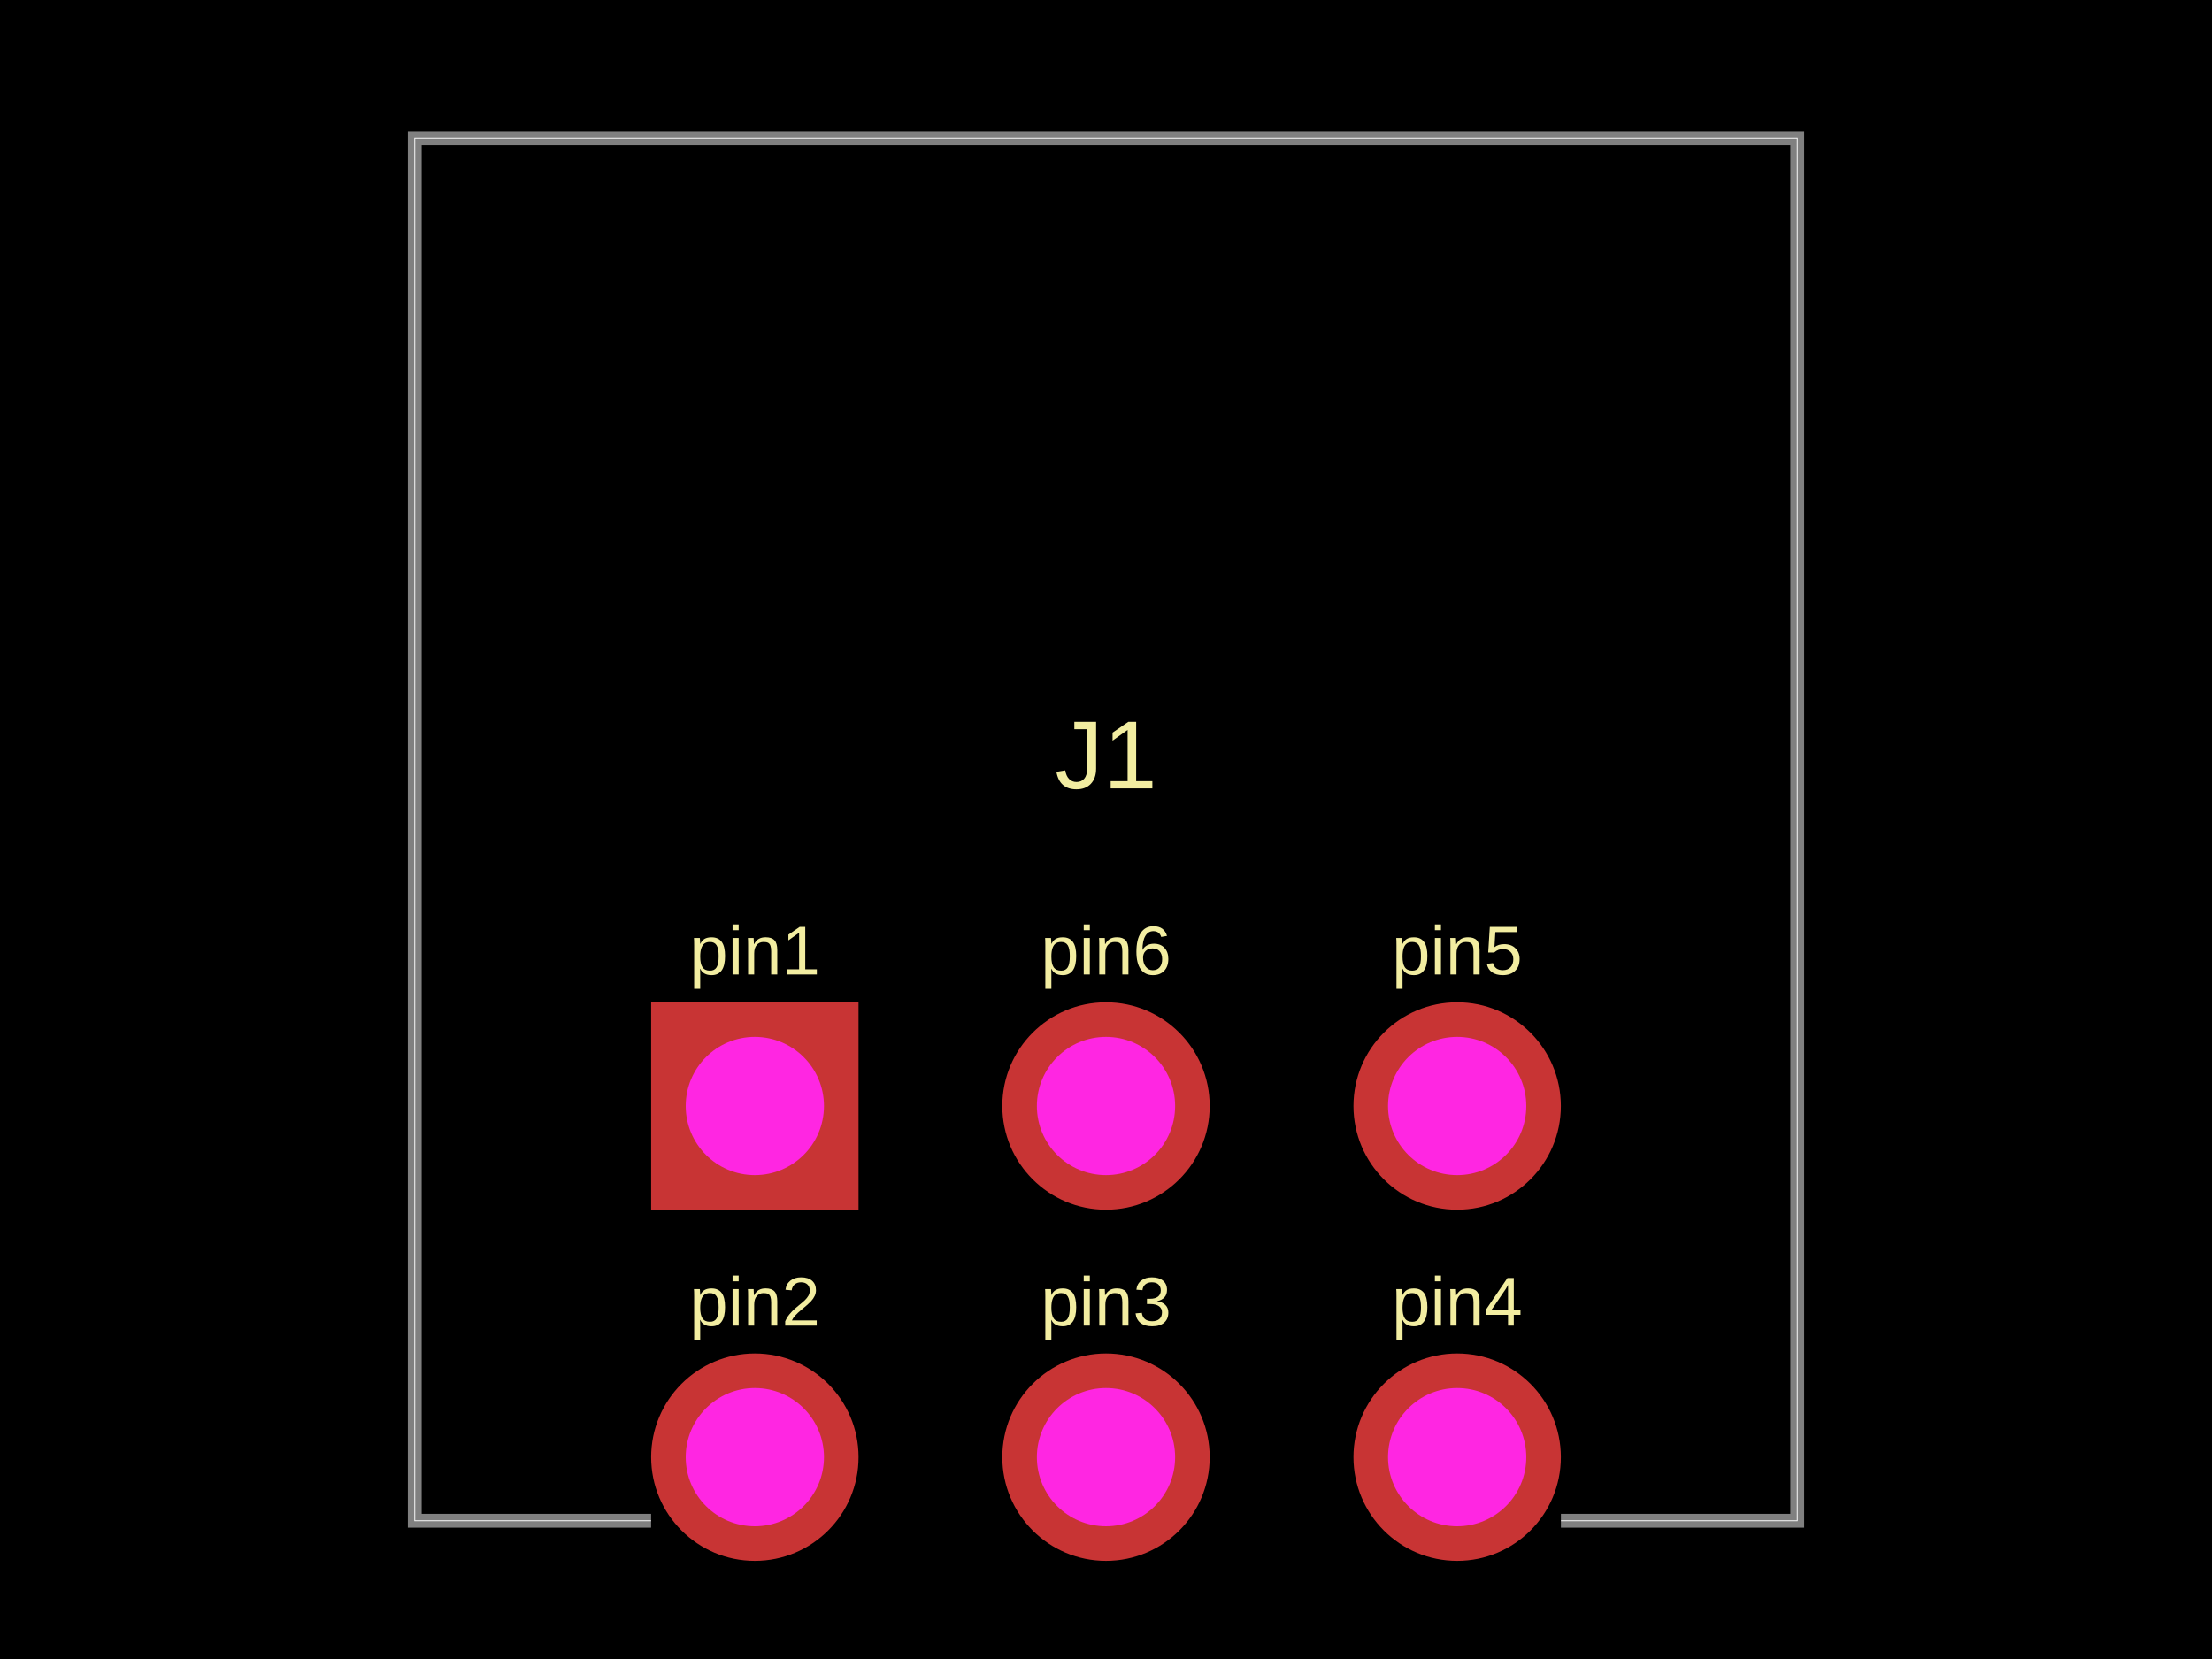
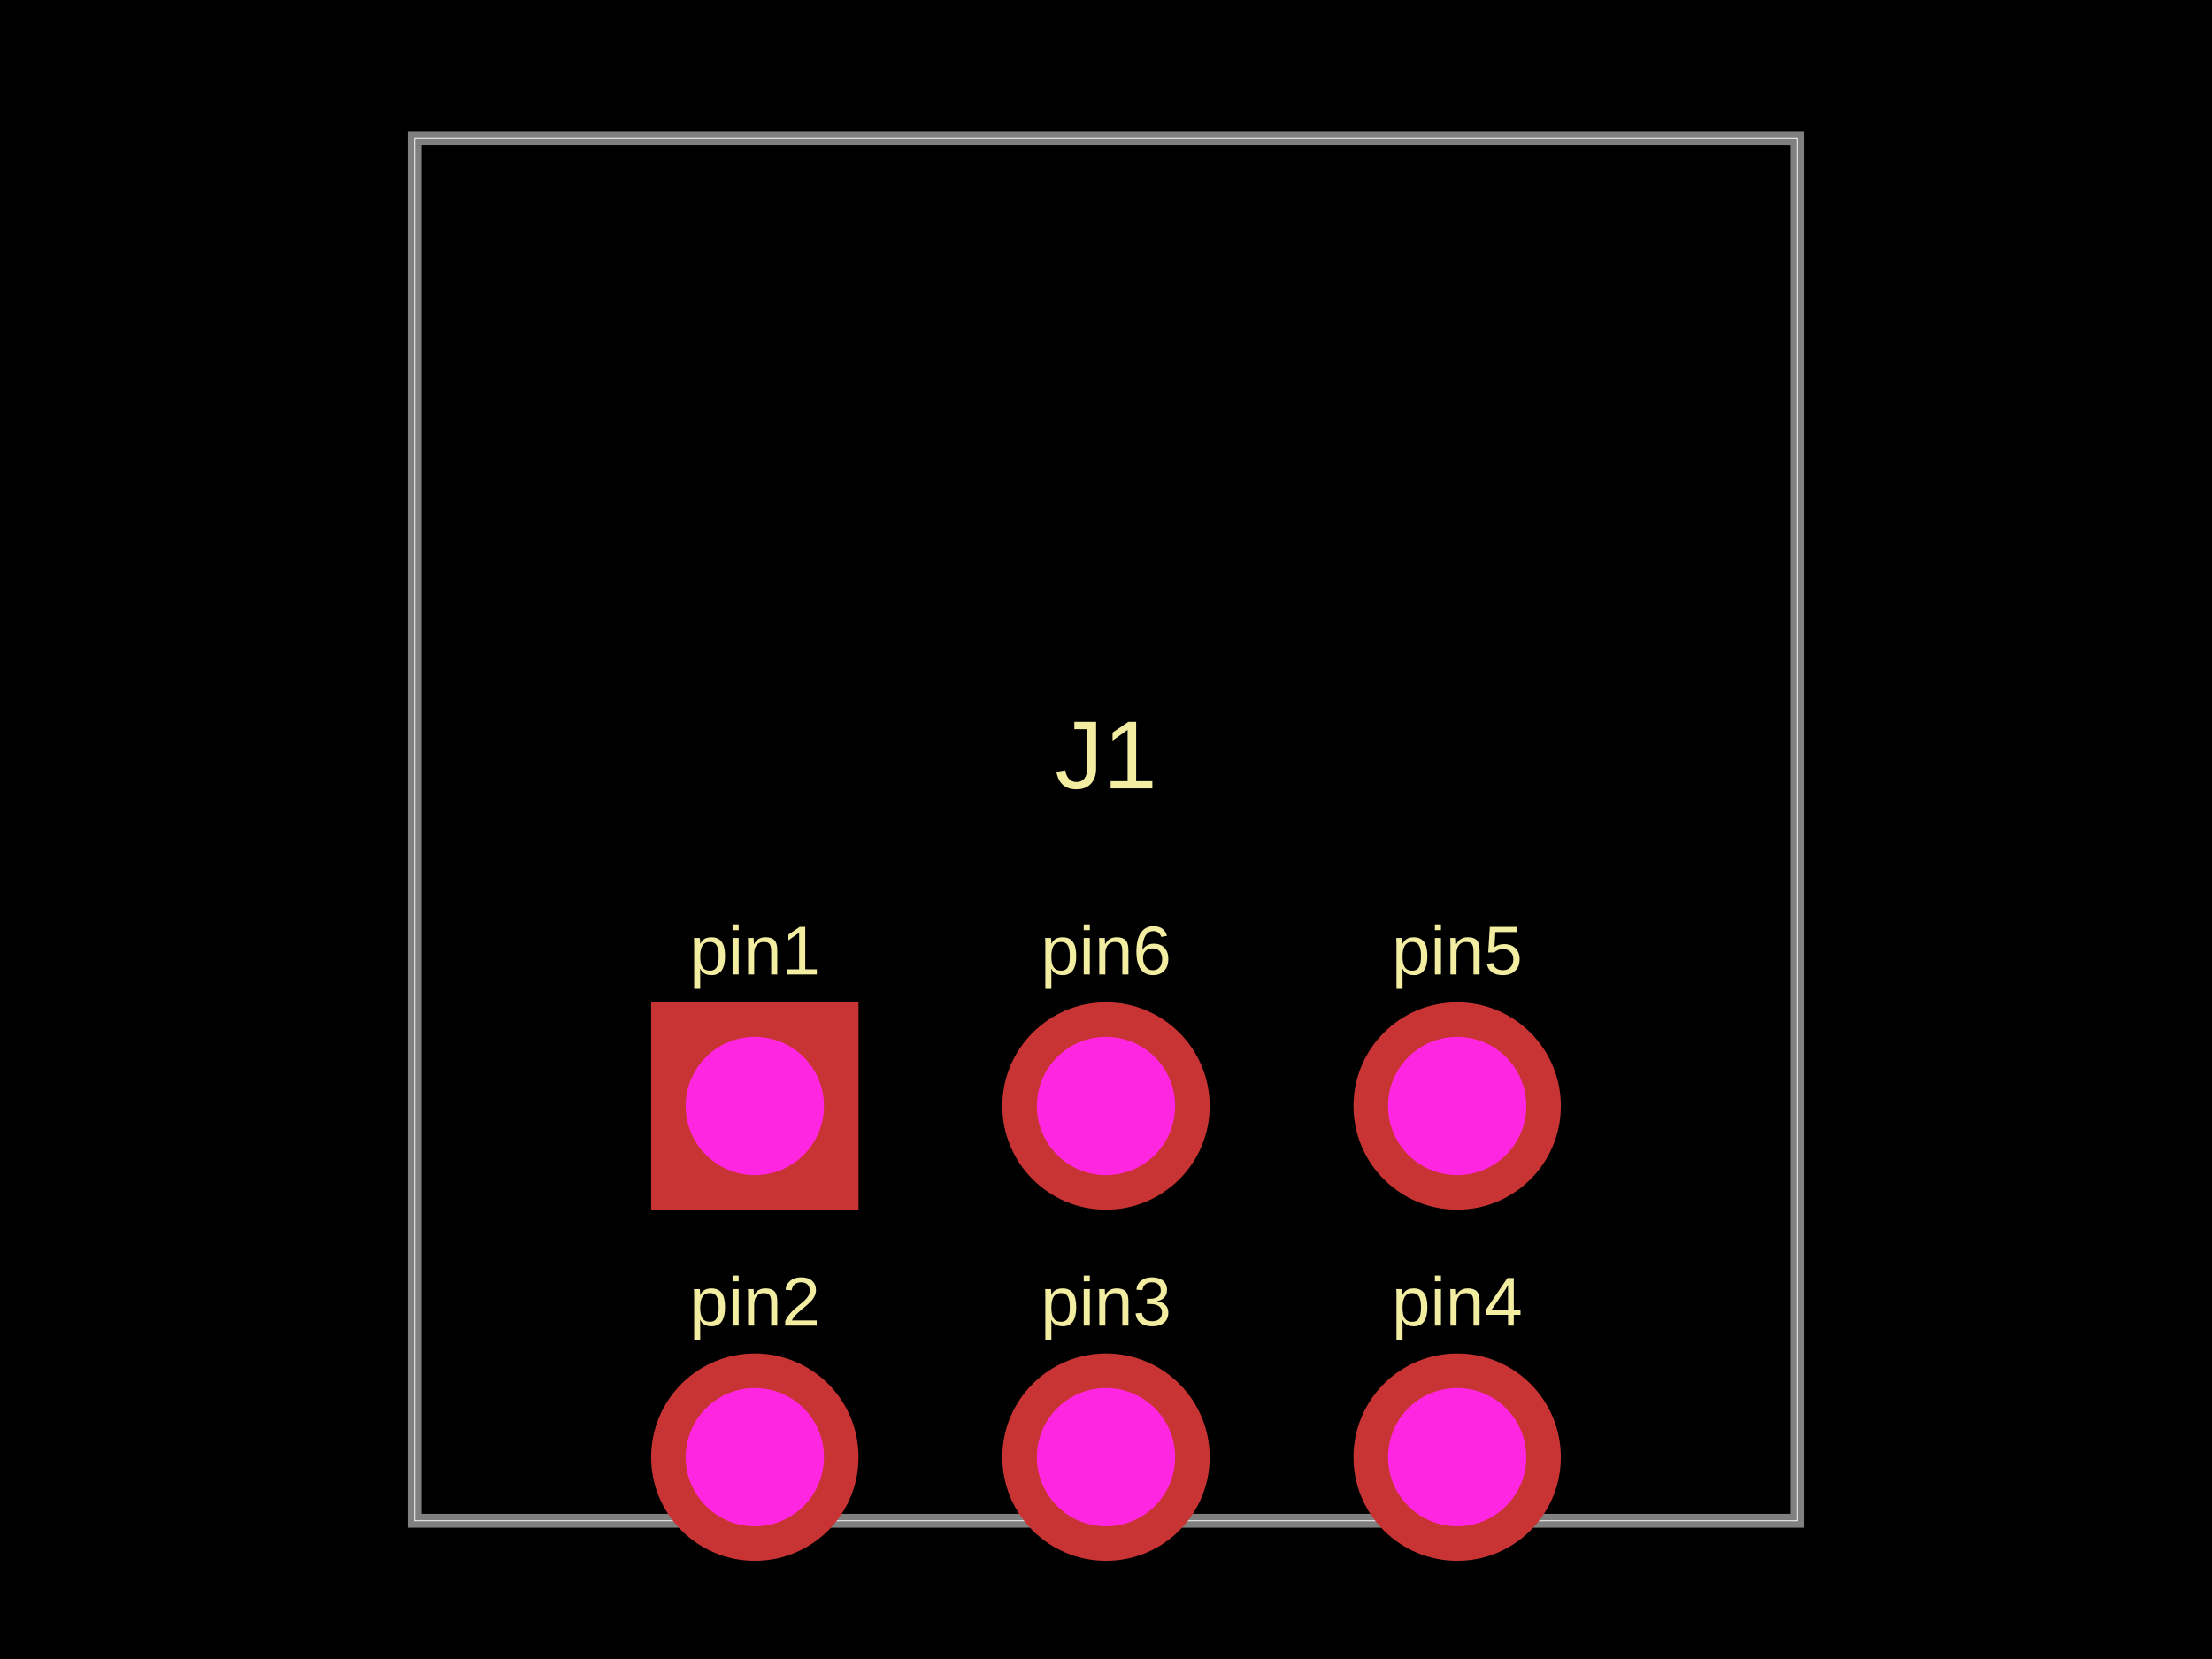
<svg xmlns="http://www.w3.org/2000/svg" width="800" height="600">
  <style />
  <rect class="boundary" x="0" y="0" fill="#000" width="800" height="600" />
  <rect class="pcb-boundary" fill="none" stroke="#fff" stroke-width="0.3" x="150" y="50" width="500" height="500" />
  <path class="pcb-board" d="M 150 550 L 650 550 L 650 50 L 150 50 Z" fill="none" stroke="rgba(255, 255, 255, 0.5)" stroke-width="5" />
-   <g transform="translate(400, 463.5) rotate(0) scale(1, -1)">
-     <rect class="pcb-component" x="-164.5" y="-101" width="329" height="202" />
-     <rect class="pcb-component-outline" x="-164.5" y="-101" width="329" height="202" />
-   </g>
  <text x="0" y="0" dx="0" dy="0" fill="#f2eda1" font-family="Arial, sans-serif" font-size="25" text-anchor="middle" dominant-baseline="central" transform="matrix(1,0,0,1,273,343.75)" class="pcb-silkscreen-text pcb-silkscreen-top" data-pcb-silkscreen-text-id="pcb_component_0" stroke="none">pin1</text>
  <text x="0" y="0" dx="0" dy="0" fill="#f2eda1" font-family="Arial, sans-serif" font-size="25" text-anchor="middle" dominant-baseline="central" transform="matrix(1,0,0,1,273,470.75)" class="pcb-silkscreen-text pcb-silkscreen-top" data-pcb-silkscreen-text-id="pcb_component_0" stroke="none">pin2</text>
  <text x="0" y="0" dx="0" dy="0" fill="#f2eda1" font-family="Arial, sans-serif" font-size="25" text-anchor="middle" dominant-baseline="central" transform="matrix(1,0,0,1,400,470.75)" class="pcb-silkscreen-text pcb-silkscreen-top" data-pcb-silkscreen-text-id="pcb_component_0" stroke="none">pin3</text>
  <text x="0" y="0" dx="0" dy="0" fill="#f2eda1" font-family="Arial, sans-serif" font-size="25" text-anchor="middle" dominant-baseline="central" transform="matrix(1,0,0,1,527,470.75)" class="pcb-silkscreen-text pcb-silkscreen-top" data-pcb-silkscreen-text-id="pcb_component_0" stroke="none">pin4</text>
  <text x="0" y="0" dx="0" dy="0" fill="#f2eda1" font-family="Arial, sans-serif" font-size="25" text-anchor="middle" dominant-baseline="central" transform="matrix(1,0,0,1,527,343.75)" class="pcb-silkscreen-text pcb-silkscreen-top" data-pcb-silkscreen-text-id="pcb_component_0" stroke="none">pin5</text>
  <text x="0" y="0" dx="0" dy="0" fill="#f2eda1" font-family="Arial, sans-serif" font-size="25" text-anchor="middle" dominant-baseline="central" transform="matrix(1,0,0,1,400,343.75)" class="pcb-silkscreen-text pcb-silkscreen-top" data-pcb-silkscreen-text-id="pcb_component_0" stroke="none">pin6</text>
  <text x="0" y="0" dx="0" dy="0" fill="#f2eda1" font-family="Arial, sans-serif" font-size="35" text-anchor="middle" dominant-baseline="central" transform="matrix(1,0,0,1,400,273)" class="pcb-silkscreen-text pcb-silkscreen-top" data-pcb-silkscreen-text-id="pcb_component_0" stroke="none">J1</text>
  <g>
    <rect class="pcb-hole-outer-pad" fill="rgb(200, 52, 52)" x="235.5" y="362.5" width="75" height="75" />
-     <circle class="pcb-hole-inner" fill="rgb(255, 38, 226)" cx="273" cy="400" r="25" />
+     <circle class="pcb-hole-inner" fill="#FF26E2" cx="273" cy="400" r="25" />
  </g>
  <g>
    <circle class="pcb-hole-outer" fill="rgb(200, 52, 52)" cx="273" cy="527" r="37.5" />
-     <circle class="pcb-hole-inner" fill="rgb(255, 38, 226)" cx="273" cy="527" r="25" />
+     <circle class="pcb-hole-inner" fill="#FF26E2" cx="273" cy="527" r="25" />
  </g>
  <g>
    <circle class="pcb-hole-outer" fill="rgb(200, 52, 52)" cx="400" cy="527" r="37.5" />
-     <circle class="pcb-hole-inner" fill="rgb(255, 38, 226)" cx="400" cy="527" r="25" />
+     <circle class="pcb-hole-inner" fill="#FF26E2" cx="400" cy="527" r="25" />
  </g>
  <g>
    <circle class="pcb-hole-outer" fill="rgb(200, 52, 52)" cx="527" cy="527" r="37.5" />
-     <circle class="pcb-hole-inner" fill="rgb(255, 38, 226)" cx="527" cy="527" r="25" />
+     <circle class="pcb-hole-inner" fill="#FF26E2" cx="527" cy="527" r="25" />
  </g>
  <g>
    <circle class="pcb-hole-outer" fill="rgb(200, 52, 52)" cx="527" cy="400" r="37.5" />
-     <circle class="pcb-hole-inner" fill="rgb(255, 38, 226)" cx="527" cy="400" r="25" />
+     <circle class="pcb-hole-inner" fill="#FF26E2" cx="527" cy="400" r="25" />
  </g>
  <g>
    <circle class="pcb-hole-outer" fill="rgb(200, 52, 52)" cx="400" cy="400" r="37.5" />
-     <circle class="pcb-hole-inner" fill="rgb(255, 38, 226)" cx="400" cy="400" r="25" />
+     <circle class="pcb-hole-inner" fill="#FF26E2" cx="400" cy="400" r="25" />
  </g>
</svg>
